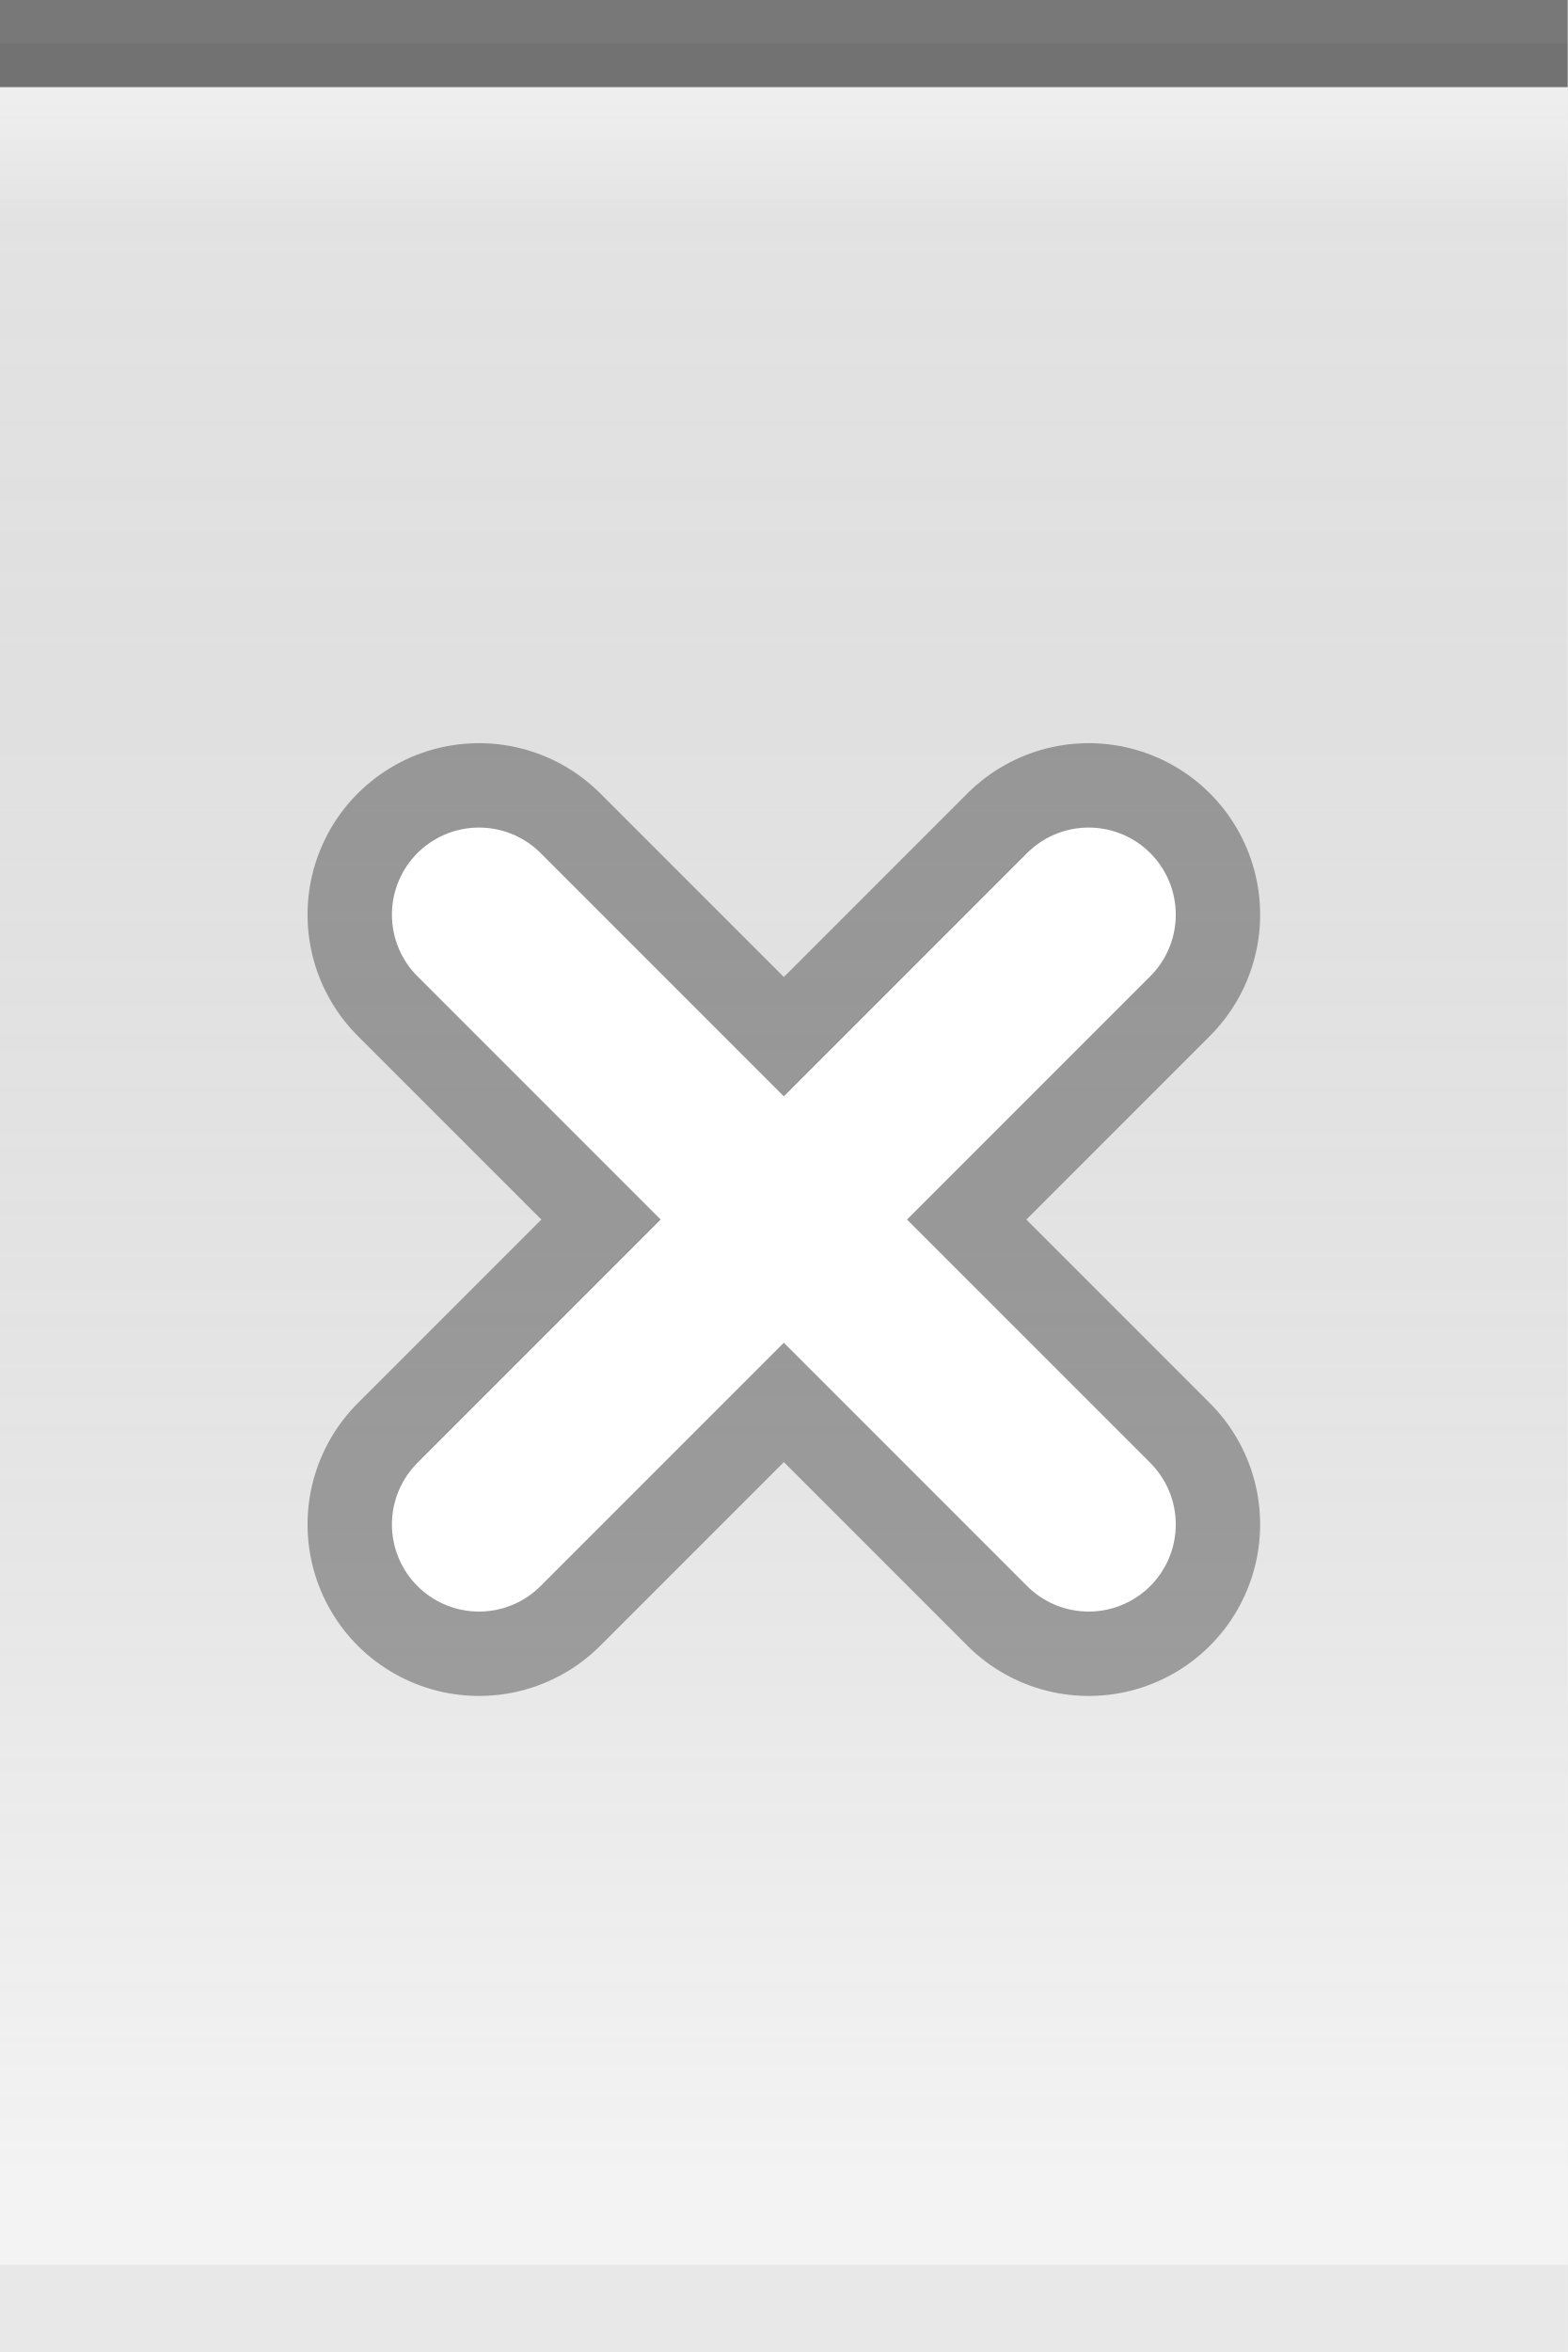
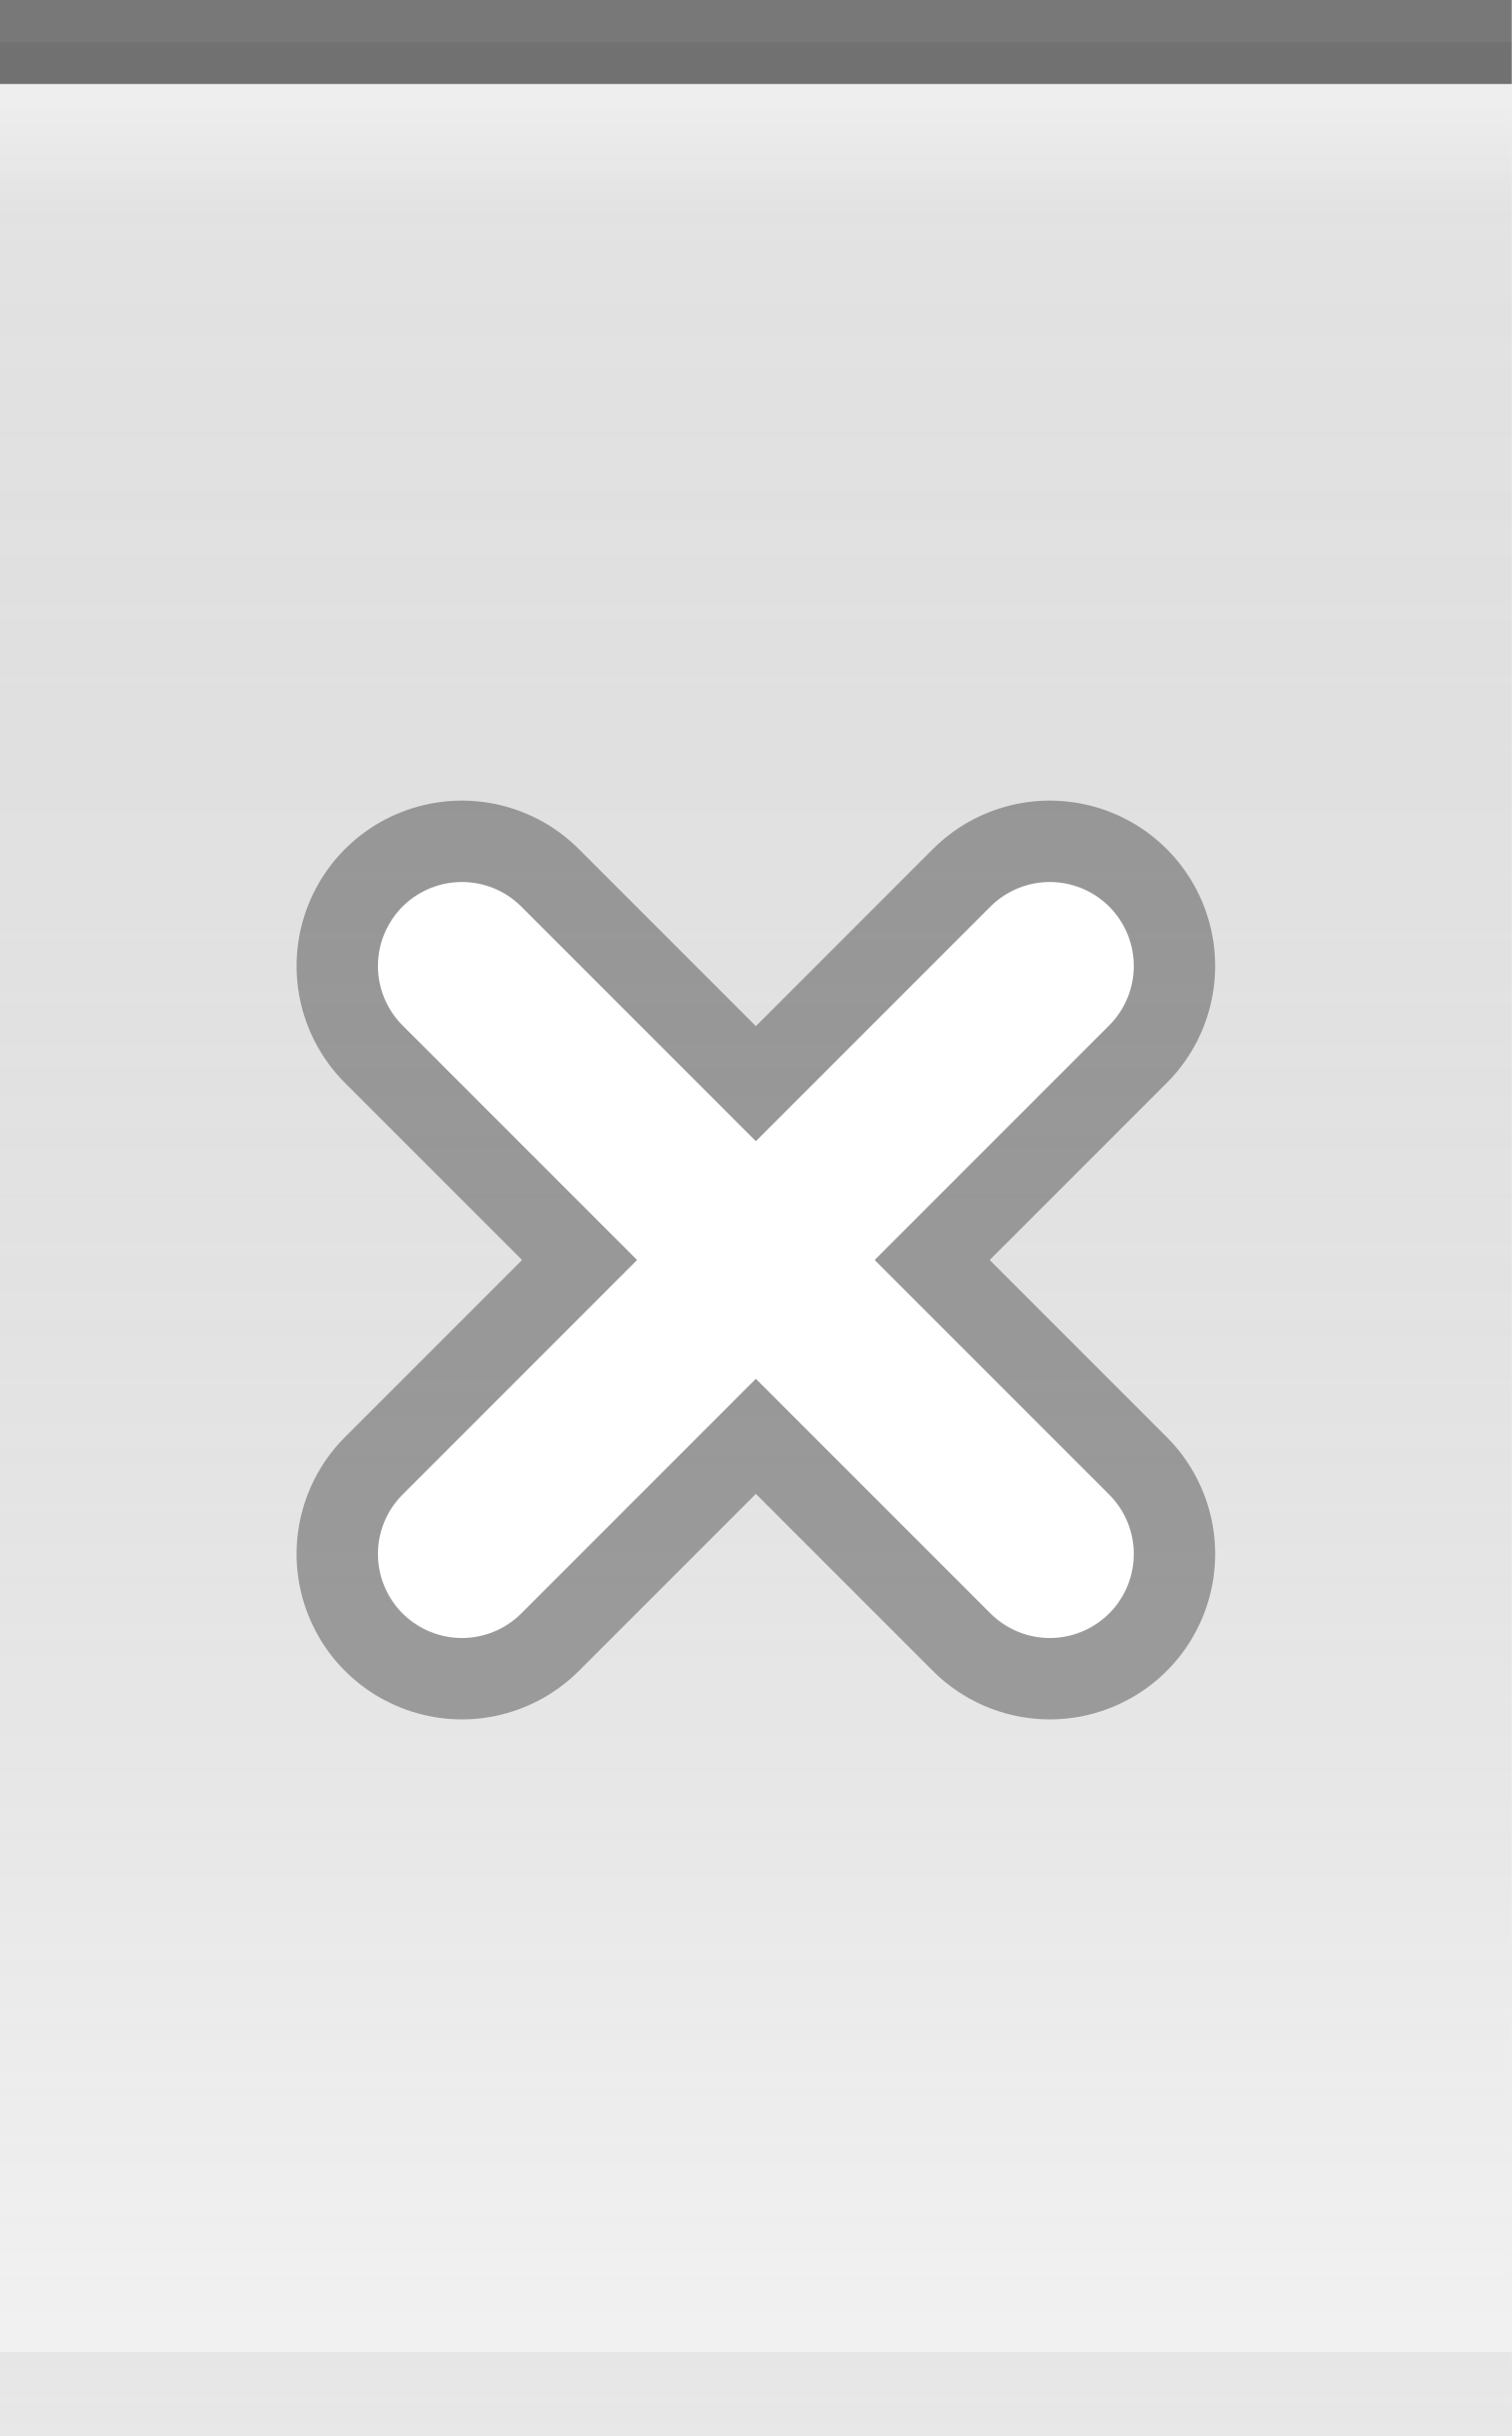
- <svg xmlns="http://www.w3.org/2000/svg" xmlns:xlink="http://www.w3.org/1999/xlink" width="18" height="27" id="svg2" version="1.0">
+ <svg xmlns="http://www.w3.org/2000/svg" xmlns:xlink="http://www.w3.org/1999/xlink" width="18" height="29" id="svg2" version="1.0">
  <defs id="defs4">
    <linearGradient id="linearGradient5873">
      <stop id="stop5875" offset="0" style="stop-color:white;stop-opacity:0.75;" />
      <stop style="stop-color:white;stop-opacity:0;" offset="1" id="stop5877" />
    </linearGradient>
    <linearGradient id="linearGradient5847">
      <stop style="stop-color:black;stop-opacity:0.05;" offset="0" id="stop5849" />
      <stop id="stop5851" offset="1" style="stop-color:white;stop-opacity:0.20;" />
    </linearGradient>
-     <linearGradient xlink:href="#linearGradient5847" id="linearGradient6945" gradientUnits="userSpaceOnUse" x1="0" y1="0.5" x2="0" y2="25" gradientTransform="matrix(1.15,0,0,1,0,0)" />
+     <linearGradient xlink:href="#linearGradient5847" id="linearGradient6945" gradientUnits="userSpaceOnUse" x1="0" y1="0" x2="0" y2="29" gradientTransform="matrix(1.15,0,0,1,0,0)" />
    <linearGradient xlink:href="#linearGradient5873" id="linearGradient6962" x1="0" y1="1" x2="0" y2="8" gradientUnits="userSpaceOnUse" gradientTransform="matrix(1,0,0,0.2,0,1)" />
  </defs>
  <g id="layer2" style="display:inline">
-     <path style="fill:url(#linearGradient6945);fill-opacity:1;fill-rule:evenodd;stroke:none;stroke-width:1;stroke-linecap:square;stroke-linejoin:miter;stroke-miterlimit:4;stroke-dasharray:none;stroke-opacity:1" d="M 0,0.5 L 18,0.5 C 18,0.5 18,27 18,27 L 0,27 L 0,0.5 z " id="path6057" />
+     <path style="fill:url(#linearGradient6945);fill-opacity:1;fill-rule:evenodd;stroke:none;stroke-width:1;stroke-linecap:square;stroke-linejoin:miter;stroke-miterlimit:4;stroke-dasharray:none;stroke-opacity:1" d="M 0,0.5 L 18,0.5 C 18,0.5 18,29 18,29 L 0,29 L 0,0.5 z " id="path6057" />
  </g>
  <g id="layer3">
    <path style="fill:url(#linearGradient6962);fill-opacity:0.50;fill-rule:evenodd;stroke:none;stroke-width:1px;stroke-linecap:square;stroke-linejoin:miter;stroke-opacity:1" d="M 0,1 L 18,1 C 18,1 18,4 18,4 L 0,4 L 0,3 z " id="path6061" />
  </g>
  <g id="layer1" style="display:inline">
    <path style="fill:none;fill-opacity:0.50;fill-rule:evenodd;stroke:black;stroke-width:1px;stroke-linecap:square;stroke-linejoin:miter;stroke-opacity:0.50" d="M 0.5,0.5 L 17.5,0.5" id="path6059" />
  </g>
  <g id="g20">
-     <g id="g2327" transform="translate(3,8)">
+     <g id="g2327" transform="translate(3,9)">
      <g transform="matrix(0.875,0,0,0.875,0.75,0.75)" style="opacity:0.33;stroke:black;stroke-width:4.5;stroke-miterlimit:4;stroke-dasharray:none;stroke-opacity:1" id="g2217">
        <path style="fill:none;fill-opacity:0.50;fill-rule:evenodd;stroke:black;stroke-width:4.5;stroke-linecap:round;stroke-linejoin:miter;stroke-miterlimit:4;stroke-dasharray:none;stroke-opacity:1" d="M 2,2 L 10,10" id="path1340" />
        <path style="fill:none;fill-opacity:0.50;fill-rule:evenodd;stroke:black;stroke-width:4.5;stroke-linecap:round;stroke-linejoin:miter;stroke-miterlimit:4;stroke-dasharray:none;stroke-opacity:1" d="M 2,10 L 10,2" id="path2215" />
      </g>
      <path id="path2221" d="M 2.5,2.5 L 9.5,9.5 L 9.5,9.5" style="fill:none;fill-opacity:0.50;fill-rule:evenodd;stroke:white;stroke-width:2;stroke-linecap:round;stroke-linejoin:miter;stroke-miterlimit:4;stroke-dasharray:none;stroke-opacity:1" />
      <path id="path2225" d="M 2.5,9.5 L 9.5,2.5" style="fill:none;fill-opacity:0.50;fill-rule:evenodd;stroke:white;stroke-width:2;stroke-linecap:round;stroke-linejoin:miter;stroke-miterlimit:4;stroke-dasharray:none;stroke-opacity:1" />
    </g>
  </g>
  <g id="layer5">
-     <path style="fill:none;fill-opacity:0.50;fill-rule:evenodd;stroke:black;stroke-width:1px;stroke-linecap:square;stroke-linejoin:miter;stroke-opacity:0.05" d="M 0.5,26.5 L 17.5,26.5" id="path6989" />
+     <path style="fill:none;fill-opacity:0.50;fill-rule:evenodd;stroke:black;stroke-width:1px;stroke-linecap:square;stroke-linejoin:miter;stroke-opacity:0.05" d="M 0.5,28.5 L 17.5,28.5" id="path6989" />
  </g>
</svg>
